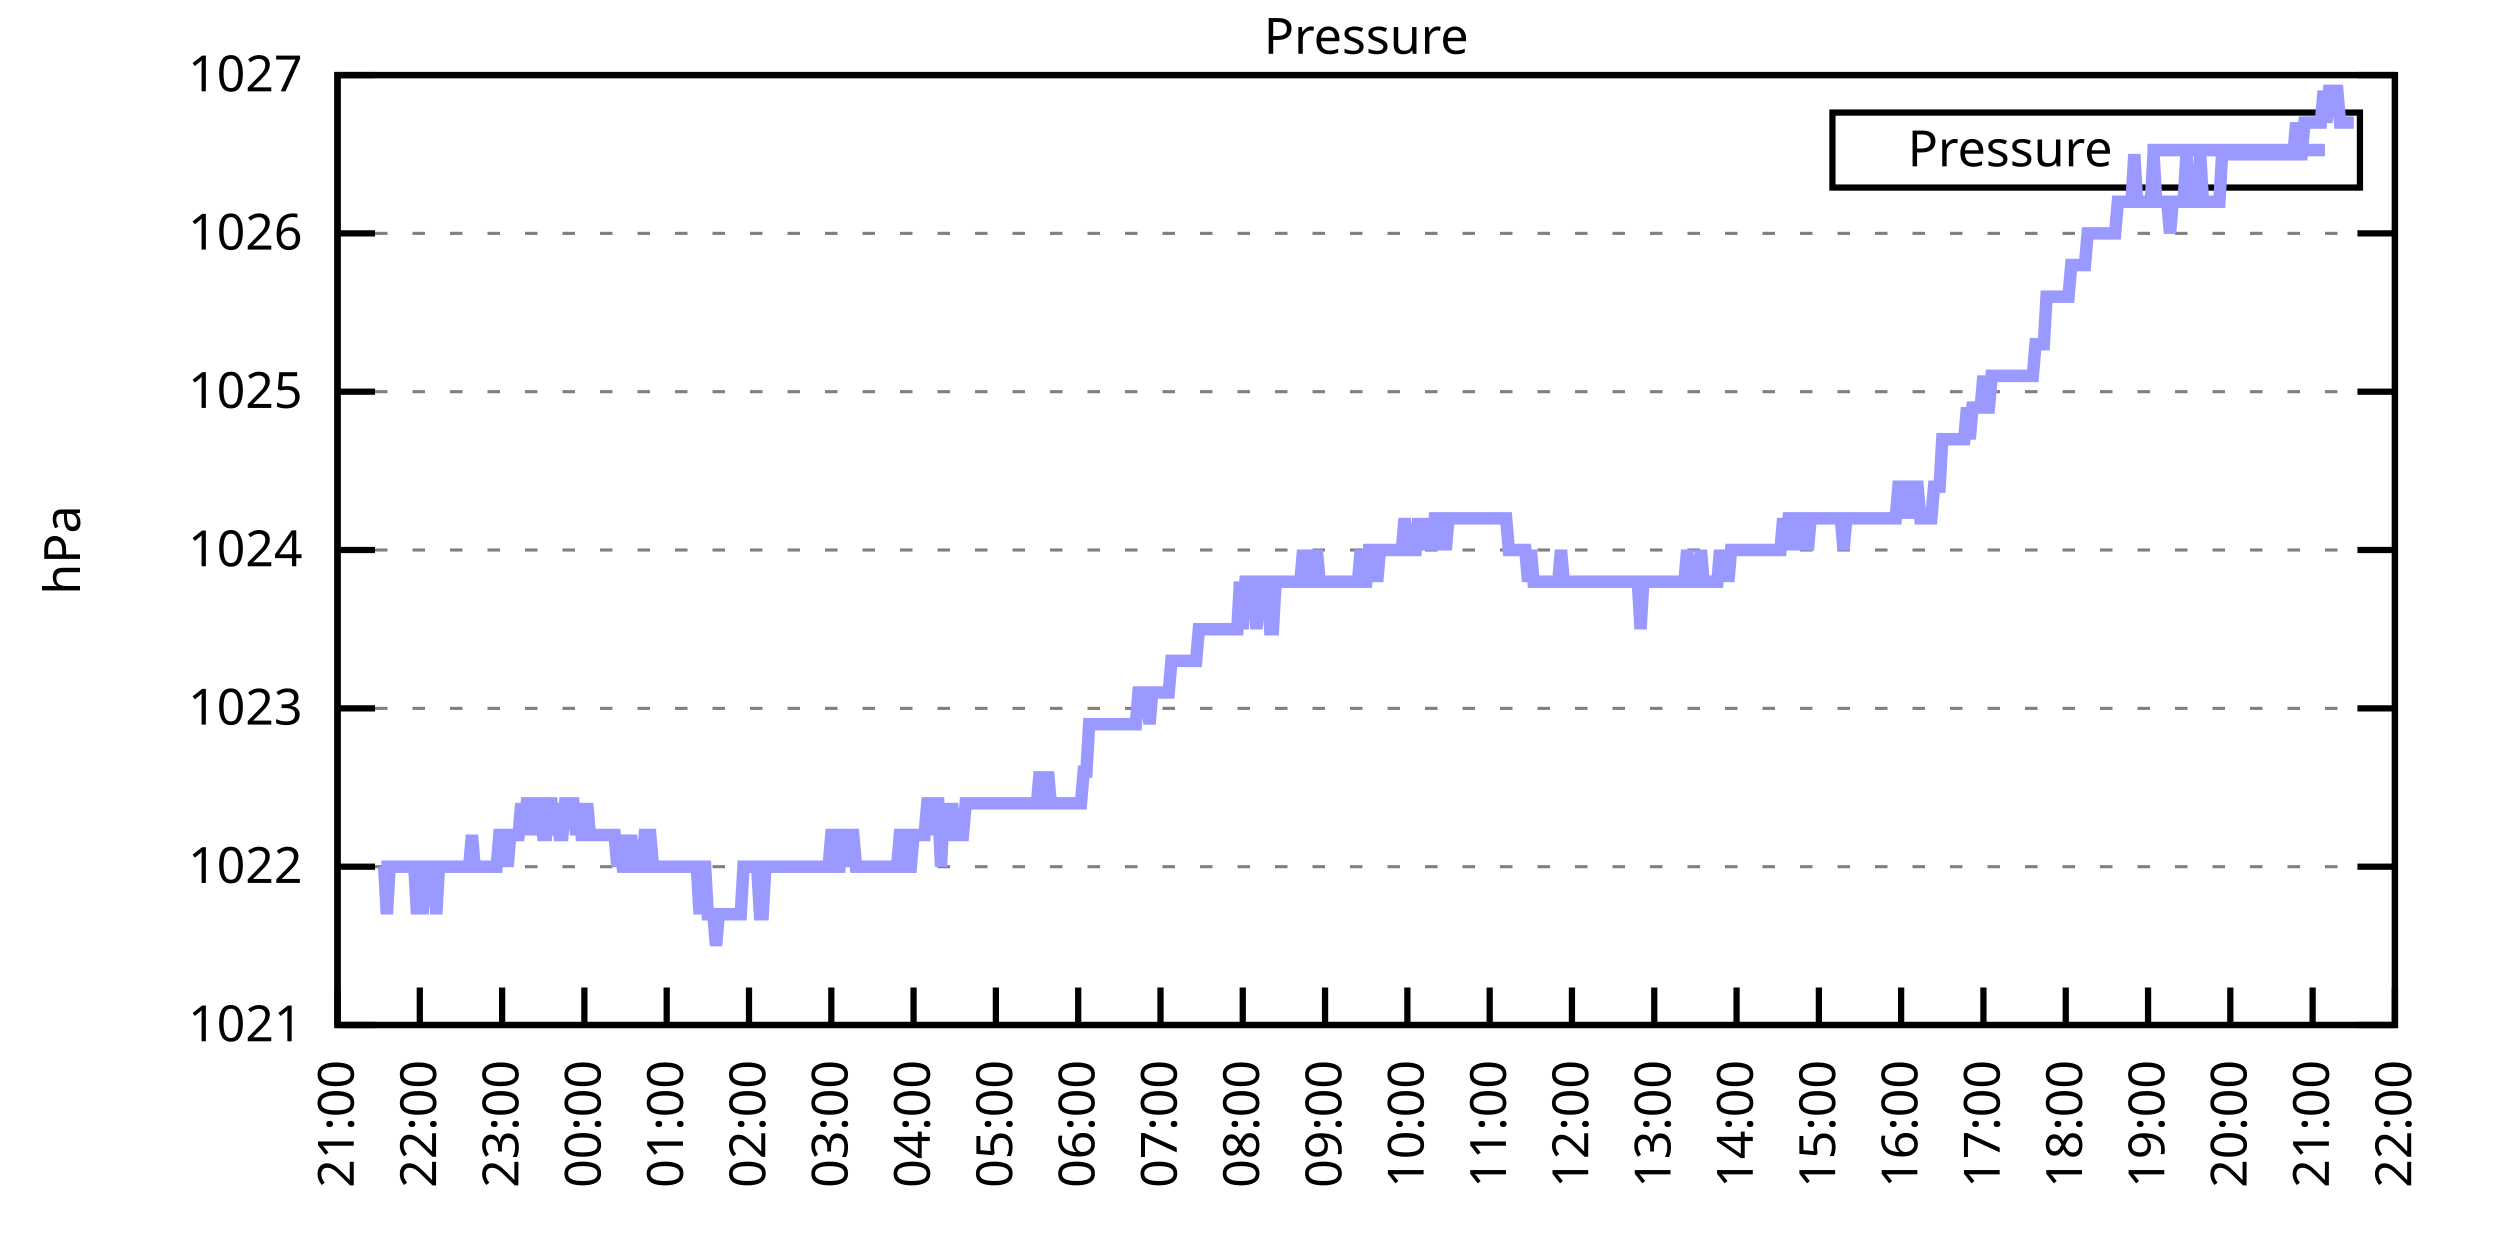
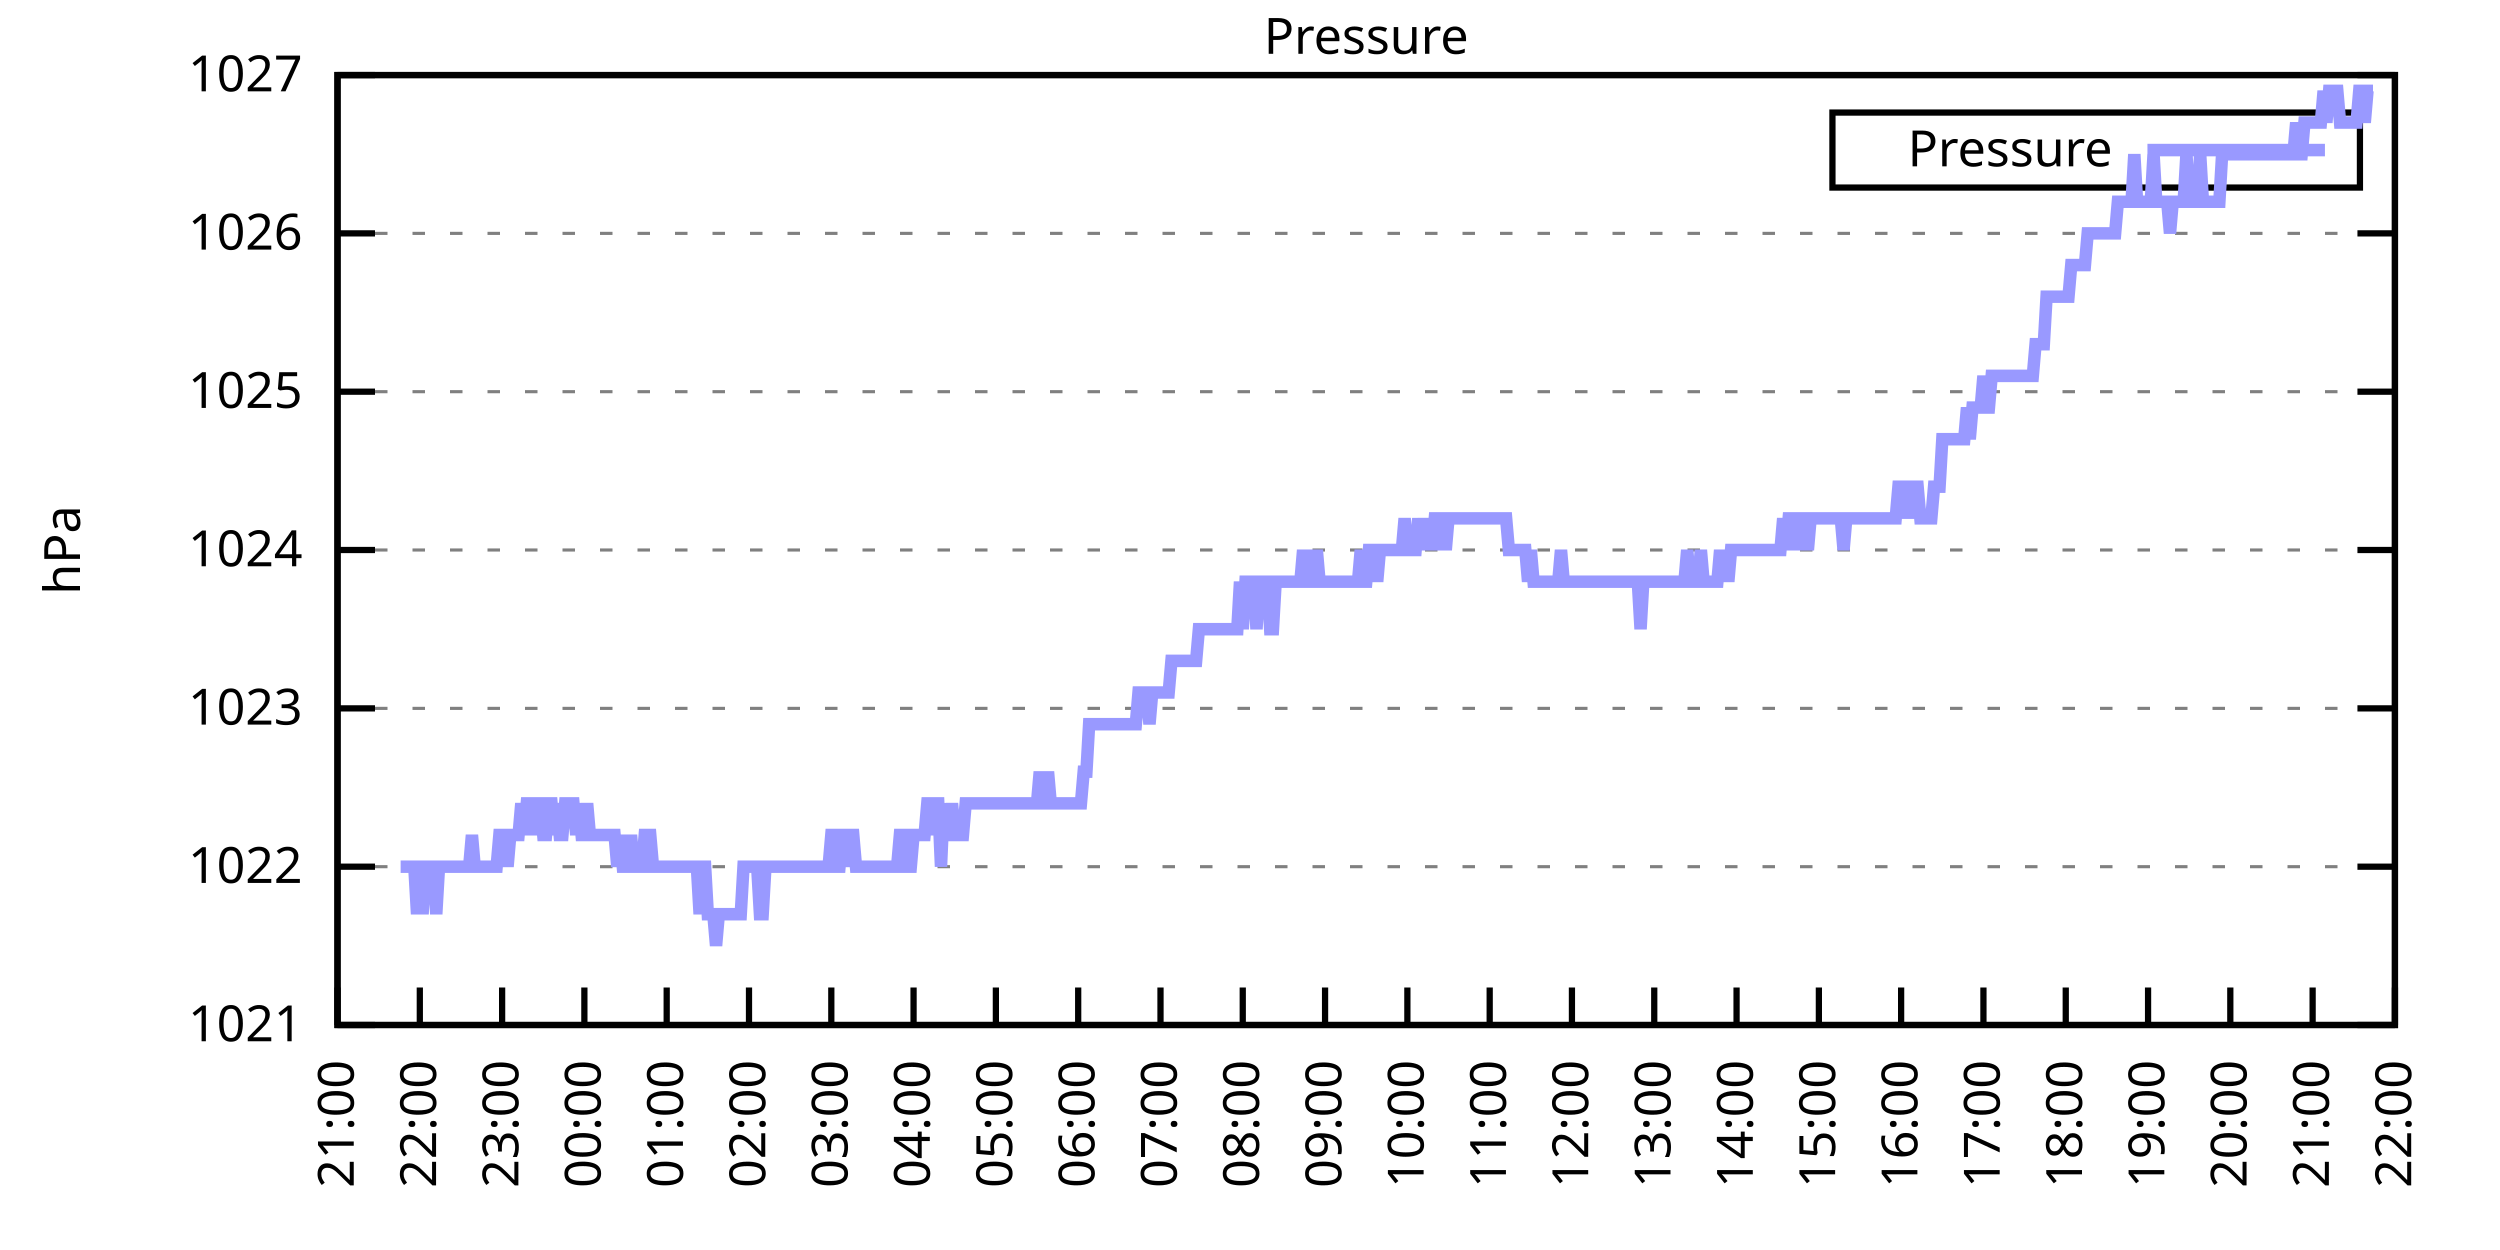
<svg xmlns="http://www.w3.org/2000/svg" xmlns:xlink="http://www.w3.org/1999/xlink" width="400" height="200" viewBox="0 0 400 200">
  <g id="gnuplot_canvas">
    <rect x="0" y="0" width="400" height="200" fill="none" />
    <defs>
      <circle id="gpDot" r="0.5" stroke-width="0.5" stroke="currentColor" />
      <path id="gpPt0" stroke-width="0.333" stroke="currentColor" d="M-1,0 h2 M0,-1 v2" />
      <path id="gpPt1" stroke-width="0.333" stroke="currentColor" d="M-1,-1 L1,1 M1,-1 L-1,1" />
      <path id="gpPt2" stroke-width="0.333" stroke="currentColor" d="M-1,0 L1,0 M0,-1 L0,1 M-1,-1 L1,1 M-1,1 L1,-1" />
      <rect id="gpPt3" stroke-width="0.333" stroke="currentColor" x="-1" y="-1" width="2" height="2" />
      <rect id="gpPt4" stroke-width="0.333" stroke="currentColor" fill="currentColor" x="-1" y="-1" width="2" height="2" />
      <circle id="gpPt5" stroke-width="0.333" stroke="currentColor" cx="0" cy="0" r="1" />
      <use xlink:href="#gpPt5" id="gpPt6" fill="currentColor" stroke="none" />
      <path id="gpPt7" stroke-width="0.333" stroke="currentColor" d="M0,-1.33 L-1.33,0.67 L1.33,0.67 z" />
      <use xlink:href="#gpPt7" id="gpPt8" fill="currentColor" stroke="none" />
      <use xlink:href="#gpPt7" id="gpPt9" stroke="currentColor" transform="rotate(180)" />
      <use xlink:href="#gpPt9" id="gpPt10" fill="currentColor" stroke="none" />
      <use xlink:href="#gpPt3" id="gpPt11" stroke="currentColor" transform="rotate(45)" />
      <use xlink:href="#gpPt11" id="gpPt12" fill="currentColor" stroke="none" />
      <path id="gpPt13" stroke-width="0.333" stroke="currentColor" d="M0,1.330 L1.265,0.411 L0.782,-1.067 L-0.782,-1.076 L-1.265,0.411 z" />
      <use xlink:href="#gpPt13" id="gpPt14" fill="currentColor" stroke="none" />
      <filter id="textbox" filterUnits="objectBoundingBox" x="0" y="0" height="1" width="1">
        <feFlood flood-color="white" flood-opacity="1" result="bgnd" />
        <feComposite in="SourceGraphic" in2="bgnd" operator="atop" />
      </filter>
      <filter id="greybox" filterUnits="objectBoundingBox" x="0" y="0" height="1" width="1">
        <feFlood flood-color="lightgrey" flood-opacity="1" result="grey" />
        <feComposite in="SourceGraphic" in2="grey" operator="atop" />
      </filter>
    </defs>
    <g fill="none" color="white" stroke="currentColor" stroke-width="1.00" stroke-linecap="butt" stroke-linejoin="miter">
</g>
    <g fill="none" color="black" stroke="currentColor" stroke-width="1.00" stroke-linecap="butt" stroke-linejoin="miter">
      <g stroke="none" shape-rendering="crispEdges">
        <polygon fill="rgb(255, 255, 255)" points="54.00,164.00 383.18,164.00 383.18,12.02 54.00,12.02 " />
      </g>
    </g>
    <g fill="none" color="black" stroke="currentColor" stroke-width="1.00" stroke-linecap="butt" stroke-linejoin="miter">
</g>
    <g fill="none" color="black" stroke="black" stroke-width="0.50" stroke-linecap="butt" stroke-linejoin="miter">
</g>
    <g fill="none" color="gray" stroke="currentColor" stroke-width="0.50" stroke-linecap="butt" stroke-linejoin="miter">
      <path stroke="gray" stroke-dasharray="2,4" class="gridline" d="M54.00,164.00 L383.19,164.00  " />
    </g>
    <g fill="none" color="gray" stroke="gray" stroke-width="1.00" stroke-linecap="butt" stroke-linejoin="miter">
</g>
    <g fill="none" color="black" stroke="currentColor" stroke-width="1.00" stroke-linecap="butt" stroke-linejoin="miter">
      <path stroke="black" d="M54.00,164.00 L60.00,164.00 M383.19,164.00 L377.19,164.00  " />
      <g transform="translate(48.40,166.60)" stroke="none" fill="black" font-family="Sans" font-size="8.00" text-anchor="end">
        <text>
          <tspan font-family="Sans"> 1021</tspan>
        </text>
      </g>
    </g>
    <g fill="none" color="black" stroke="currentColor" stroke-width="1.00" stroke-linecap="butt" stroke-linejoin="miter">
</g>
    <g fill="none" color="black" stroke="black" stroke-width="0.50" stroke-linecap="butt" stroke-linejoin="miter">
</g>
    <g fill="none" color="gray" stroke="currentColor" stroke-width="0.50" stroke-linecap="butt" stroke-linejoin="miter">
      <path stroke="gray" stroke-dasharray="2,4" class="gridline" d="M54.00,138.67 L383.19,138.67  " />
    </g>
    <g fill="none" color="gray" stroke="gray" stroke-width="1.00" stroke-linecap="butt" stroke-linejoin="miter">
</g>
    <g fill="none" color="black" stroke="currentColor" stroke-width="1.00" stroke-linecap="butt" stroke-linejoin="miter">
      <path stroke="black" d="M54.00,138.67 L60.00,138.67 M383.19,138.67 L377.19,138.67  " />
      <g transform="translate(48.40,141.27)" stroke="none" fill="black" font-family="Sans" font-size="8.00" text-anchor="end">
        <text>
          <tspan font-family="Sans"> 1022</tspan>
        </text>
      </g>
    </g>
    <g fill="none" color="black" stroke="currentColor" stroke-width="1.00" stroke-linecap="butt" stroke-linejoin="miter">
</g>
    <g fill="none" color="black" stroke="black" stroke-width="0.50" stroke-linecap="butt" stroke-linejoin="miter">
</g>
    <g fill="none" color="gray" stroke="currentColor" stroke-width="0.50" stroke-linecap="butt" stroke-linejoin="miter">
      <path stroke="gray" stroke-dasharray="2,4" class="gridline" d="M54.00,113.34 L383.19,113.34  " />
    </g>
    <g fill="none" color="gray" stroke="gray" stroke-width="1.00" stroke-linecap="butt" stroke-linejoin="miter">
</g>
    <g fill="none" color="black" stroke="currentColor" stroke-width="1.00" stroke-linecap="butt" stroke-linejoin="miter">
      <path stroke="black" d="M54.00,113.34 L60.00,113.34 M383.19,113.34 L377.19,113.34  " />
      <g transform="translate(48.40,115.94)" stroke="none" fill="black" font-family="Sans" font-size="8.00" text-anchor="end">
        <text>
          <tspan font-family="Sans"> 1023</tspan>
        </text>
      </g>
    </g>
    <g fill="none" color="black" stroke="currentColor" stroke-width="1.00" stroke-linecap="butt" stroke-linejoin="miter">
</g>
    <g fill="none" color="black" stroke="black" stroke-width="0.50" stroke-linecap="butt" stroke-linejoin="miter">
</g>
    <g fill="none" color="gray" stroke="currentColor" stroke-width="0.50" stroke-linecap="butt" stroke-linejoin="miter">
      <path stroke="gray" stroke-dasharray="2,4" class="gridline" d="M54.00,88.00 L383.19,88.00  " />
    </g>
    <g fill="none" color="gray" stroke="gray" stroke-width="1.00" stroke-linecap="butt" stroke-linejoin="miter">
</g>
    <g fill="none" color="black" stroke="currentColor" stroke-width="1.00" stroke-linecap="butt" stroke-linejoin="miter">
      <path stroke="black" d="M54.00,88.00 L60.00,88.00 M383.19,88.00 L377.19,88.00  " />
      <g transform="translate(48.40,90.60)" stroke="none" fill="black" font-family="Sans" font-size="8.00" text-anchor="end">
        <text>
          <tspan font-family="Sans"> 1024</tspan>
        </text>
      </g>
    </g>
    <g fill="none" color="black" stroke="currentColor" stroke-width="1.00" stroke-linecap="butt" stroke-linejoin="miter">
</g>
    <g fill="none" color="black" stroke="black" stroke-width="0.50" stroke-linecap="butt" stroke-linejoin="miter">
</g>
    <g fill="none" color="gray" stroke="currentColor" stroke-width="0.50" stroke-linecap="butt" stroke-linejoin="miter">
      <path stroke="gray" stroke-dasharray="2,4" class="gridline" d="M54.00,62.67 L383.19,62.67  " />
    </g>
    <g fill="none" color="gray" stroke="gray" stroke-width="1.00" stroke-linecap="butt" stroke-linejoin="miter">
</g>
    <g fill="none" color="black" stroke="currentColor" stroke-width="1.00" stroke-linecap="butt" stroke-linejoin="miter">
      <path stroke="black" d="M54.00,62.67 L60.00,62.67 M383.19,62.67 L377.19,62.67  " />
      <g transform="translate(48.40,65.27)" stroke="none" fill="black" font-family="Sans" font-size="8.00" text-anchor="end">
        <text>
          <tspan font-family="Sans"> 1025</tspan>
        </text>
      </g>
    </g>
    <g fill="none" color="black" stroke="currentColor" stroke-width="1.00" stroke-linecap="butt" stroke-linejoin="miter">
</g>
    <g fill="none" color="black" stroke="black" stroke-width="0.50" stroke-linecap="butt" stroke-linejoin="miter">
</g>
    <g fill="none" color="gray" stroke="currentColor" stroke-width="0.50" stroke-linecap="butt" stroke-linejoin="miter">
      <path stroke="gray" stroke-dasharray="2,4" class="gridline" d="M54.00,37.34 L383.19,37.34  " />
    </g>
    <g fill="none" color="gray" stroke="gray" stroke-width="1.00" stroke-linecap="butt" stroke-linejoin="miter">
</g>
    <g fill="none" color="black" stroke="currentColor" stroke-width="1.00" stroke-linecap="butt" stroke-linejoin="miter">
      <path stroke="black" d="M54.00,37.34 L60.00,37.34 M383.19,37.34 L377.19,37.34  " />
      <g transform="translate(48.40,39.94)" stroke="none" fill="black" font-family="Sans" font-size="8.00" text-anchor="end">
        <text>
          <tspan font-family="Sans"> 1026</tspan>
        </text>
      </g>
    </g>
    <g fill="none" color="black" stroke="currentColor" stroke-width="1.00" stroke-linecap="butt" stroke-linejoin="miter">
</g>
    <g fill="none" color="black" stroke="black" stroke-width="0.50" stroke-linecap="butt" stroke-linejoin="miter">
</g>
    <g fill="none" color="gray" stroke="currentColor" stroke-width="0.50" stroke-linecap="butt" stroke-linejoin="miter">
      <path stroke="gray" stroke-dasharray="2,4" class="gridline" d="M54.00,12.01 L383.19,12.01  " />
    </g>
    <g fill="none" color="gray" stroke="gray" stroke-width="1.00" stroke-linecap="butt" stroke-linejoin="miter">
</g>
    <g fill="none" color="black" stroke="currentColor" stroke-width="1.00" stroke-linecap="butt" stroke-linejoin="miter">
      <path stroke="black" d="M54.00,12.01 L60.00,12.01 M383.19,12.01 L377.19,12.01  " />
      <g transform="translate(48.40,14.61)" stroke="none" fill="black" font-family="Sans" font-size="8.00" text-anchor="end">
        <text>
          <tspan font-family="Sans"> 1027</tspan>
        </text>
      </g>
    </g>
    <g fill="none" color="black" stroke="currentColor" stroke-width="1.00" stroke-linecap="butt" stroke-linejoin="miter">
      <path stroke="black" d="M54.00,164.00 L54.00,158.00  " />
      <g transform="translate(56.60,169.60) rotate(270.00)" stroke="none" fill="black" font-family="Sans" font-size="8.00" text-anchor="end">
        <text>
          <tspan font-family="Sans">21:00</tspan>
        </text>
      </g>
    </g>
    <g fill="none" color="black" stroke="currentColor" stroke-width="1.00" stroke-linecap="butt" stroke-linejoin="miter">
      <path stroke="black" d="M67.17,164.00 L67.17,158.00  " />
      <g transform="translate(69.77,169.60) rotate(270.00)" stroke="none" fill="black" font-family="Sans" font-size="8.00" text-anchor="end">
        <text>
          <tspan font-family="Sans">22:00</tspan>
        </text>
      </g>
    </g>
    <g fill="none" color="black" stroke="currentColor" stroke-width="1.00" stroke-linecap="butt" stroke-linejoin="miter">
      <path stroke="black" d="M80.34,164.00 L80.34,158.00  " />
      <g transform="translate(82.94,169.60) rotate(270.00)" stroke="none" fill="black" font-family="Sans" font-size="8.00" text-anchor="end">
        <text>
          <tspan font-family="Sans">23:00</tspan>
        </text>
      </g>
    </g>
    <g fill="none" color="black" stroke="currentColor" stroke-width="1.00" stroke-linecap="butt" stroke-linejoin="miter">
      <path stroke="black" d="M93.50,164.00 L93.50,158.00  " />
      <g transform="translate(96.10,169.60) rotate(270.00)" stroke="none" fill="black" font-family="Sans" font-size="8.00" text-anchor="end">
        <text>
          <tspan font-family="Sans">00:00</tspan>
        </text>
      </g>
    </g>
    <g fill="none" color="black" stroke="currentColor" stroke-width="1.00" stroke-linecap="butt" stroke-linejoin="miter">
      <path stroke="black" d="M106.67,164.00 L106.67,158.00  " />
      <g transform="translate(109.27,169.60) rotate(270.00)" stroke="none" fill="black" font-family="Sans" font-size="8.00" text-anchor="end">
        <text>
          <tspan font-family="Sans">01:00</tspan>
        </text>
      </g>
    </g>
    <g fill="none" color="black" stroke="currentColor" stroke-width="1.00" stroke-linecap="butt" stroke-linejoin="miter">
      <path stroke="black" d="M119.84,164.00 L119.84,158.00  " />
      <g transform="translate(122.44,169.60) rotate(270.00)" stroke="none" fill="black" font-family="Sans" font-size="8.00" text-anchor="end">
        <text>
          <tspan font-family="Sans">02:00</tspan>
        </text>
      </g>
    </g>
    <g fill="none" color="black" stroke="currentColor" stroke-width="1.00" stroke-linecap="butt" stroke-linejoin="miter">
      <path stroke="black" d="M133.01,164.00 L133.01,158.00  " />
      <g transform="translate(135.61,169.60) rotate(270.00)" stroke="none" fill="black" font-family="Sans" font-size="8.00" text-anchor="end">
        <text>
          <tspan font-family="Sans">03:00</tspan>
        </text>
      </g>
    </g>
    <g fill="none" color="black" stroke="currentColor" stroke-width="1.00" stroke-linecap="butt" stroke-linejoin="miter">
      <path stroke="black" d="M146.17,164.00 L146.17,158.00  " />
      <g transform="translate(148.77,169.60) rotate(270.00)" stroke="none" fill="black" font-family="Sans" font-size="8.00" text-anchor="end">
        <text>
          <tspan font-family="Sans">04:00</tspan>
        </text>
      </g>
    </g>
    <g fill="none" color="black" stroke="currentColor" stroke-width="1.00" stroke-linecap="butt" stroke-linejoin="miter">
      <path stroke="black" d="M159.34,164.00 L159.34,158.00  " />
      <g transform="translate(161.94,169.60) rotate(270.00)" stroke="none" fill="black" font-family="Sans" font-size="8.00" text-anchor="end">
        <text>
          <tspan font-family="Sans">05:00</tspan>
        </text>
      </g>
    </g>
    <g fill="none" color="black" stroke="currentColor" stroke-width="1.00" stroke-linecap="butt" stroke-linejoin="miter">
      <path stroke="black" d="M172.51,164.00 L172.51,158.00  " />
      <g transform="translate(175.11,169.60) rotate(270.00)" stroke="none" fill="black" font-family="Sans" font-size="8.00" text-anchor="end">
        <text>
          <tspan font-family="Sans">06:00</tspan>
        </text>
      </g>
    </g>
    <g fill="none" color="black" stroke="currentColor" stroke-width="1.00" stroke-linecap="butt" stroke-linejoin="miter">
      <path stroke="black" d="M185.68,164.00 L185.68,158.00  " />
      <g transform="translate(188.28,169.60) rotate(270.00)" stroke="none" fill="black" font-family="Sans" font-size="8.00" text-anchor="end">
        <text>
          <tspan font-family="Sans">07:00</tspan>
        </text>
      </g>
    </g>
    <g fill="none" color="black" stroke="currentColor" stroke-width="1.00" stroke-linecap="butt" stroke-linejoin="miter">
      <path stroke="black" d="M198.84,164.00 L198.84,158.00  " />
      <g transform="translate(201.44,169.60) rotate(270.00)" stroke="none" fill="black" font-family="Sans" font-size="8.00" text-anchor="end">
        <text>
          <tspan font-family="Sans">08:00</tspan>
        </text>
      </g>
    </g>
    <g fill="none" color="black" stroke="currentColor" stroke-width="1.00" stroke-linecap="butt" stroke-linejoin="miter">
      <path stroke="black" d="M212.01,164.00 L212.01,158.00  " />
      <g transform="translate(214.61,169.60) rotate(270.00)" stroke="none" fill="black" font-family="Sans" font-size="8.00" text-anchor="end">
        <text>
          <tspan font-family="Sans">09:00</tspan>
        </text>
      </g>
    </g>
    <g fill="none" color="black" stroke="currentColor" stroke-width="1.00" stroke-linecap="butt" stroke-linejoin="miter">
      <path stroke="black" d="M225.18,164.00 L225.18,158.00  " />
      <g transform="translate(227.78,169.60) rotate(270.00)" stroke="none" fill="black" font-family="Sans" font-size="8.00" text-anchor="end">
        <text>
          <tspan font-family="Sans">10:00</tspan>
        </text>
      </g>
    </g>
    <g fill="none" color="black" stroke="currentColor" stroke-width="1.00" stroke-linecap="butt" stroke-linejoin="miter">
      <path stroke="black" d="M238.35,164.00 L238.35,158.00  " />
      <g transform="translate(240.95,169.60) rotate(270.00)" stroke="none" fill="black" font-family="Sans" font-size="8.00" text-anchor="end">
        <text>
          <tspan font-family="Sans">11:00</tspan>
        </text>
      </g>
    </g>
    <g fill="none" color="black" stroke="currentColor" stroke-width="1.00" stroke-linecap="butt" stroke-linejoin="miter">
      <path stroke="black" d="M251.51,164.00 L251.51,158.00  " />
      <g transform="translate(254.11,169.60) rotate(270.00)" stroke="none" fill="black" font-family="Sans" font-size="8.00" text-anchor="end">
        <text>
          <tspan font-family="Sans">12:00</tspan>
        </text>
      </g>
    </g>
    <g fill="none" color="black" stroke="currentColor" stroke-width="1.00" stroke-linecap="butt" stroke-linejoin="miter">
      <path stroke="black" d="M264.68,164.00 L264.68,158.00  " />
      <g transform="translate(267.28,169.60) rotate(270.00)" stroke="none" fill="black" font-family="Sans" font-size="8.00" text-anchor="end">
        <text>
          <tspan font-family="Sans">13:00</tspan>
        </text>
      </g>
    </g>
    <g fill="none" color="black" stroke="currentColor" stroke-width="1.00" stroke-linecap="butt" stroke-linejoin="miter">
      <path stroke="black" d="M277.85,164.00 L277.85,158.00  " />
      <g transform="translate(280.45,169.60) rotate(270.00)" stroke="none" fill="black" font-family="Sans" font-size="8.00" text-anchor="end">
        <text>
          <tspan font-family="Sans">14:00</tspan>
        </text>
      </g>
    </g>
    <g fill="none" color="black" stroke="currentColor" stroke-width="1.00" stroke-linecap="butt" stroke-linejoin="miter">
      <path stroke="black" d="M291.02,164.00 L291.02,158.00  " />
      <g transform="translate(293.62,169.60) rotate(270.00)" stroke="none" fill="black" font-family="Sans" font-size="8.00" text-anchor="end">
        <text>
          <tspan font-family="Sans">15:00</tspan>
        </text>
      </g>
    </g>
    <g fill="none" color="black" stroke="currentColor" stroke-width="1.00" stroke-linecap="butt" stroke-linejoin="miter">
      <path stroke="black" d="M304.18,164.00 L304.18,158.00  " />
      <g transform="translate(306.78,169.60) rotate(270.00)" stroke="none" fill="black" font-family="Sans" font-size="8.00" text-anchor="end">
        <text>
          <tspan font-family="Sans">16:00</tspan>
        </text>
      </g>
    </g>
    <g fill="none" color="black" stroke="currentColor" stroke-width="1.00" stroke-linecap="butt" stroke-linejoin="miter">
      <path stroke="black" d="M317.35,164.00 L317.35,158.00  " />
      <g transform="translate(319.95,169.60) rotate(270.00)" stroke="none" fill="black" font-family="Sans" font-size="8.00" text-anchor="end">
        <text>
          <tspan font-family="Sans">17:00</tspan>
        </text>
      </g>
    </g>
    <g fill="none" color="black" stroke="currentColor" stroke-width="1.00" stroke-linecap="butt" stroke-linejoin="miter">
      <path stroke="black" d="M330.52,164.00 L330.52,158.00  " />
      <g transform="translate(333.12,169.60) rotate(270.00)" stroke="none" fill="black" font-family="Sans" font-size="8.00" text-anchor="end">
        <text>
          <tspan font-family="Sans">18:00</tspan>
        </text>
      </g>
    </g>
    <g fill="none" color="black" stroke="currentColor" stroke-width="1.00" stroke-linecap="butt" stroke-linejoin="miter">
      <path stroke="black" d="M343.69,164.00 L343.69,158.00  " />
      <g transform="translate(346.29,169.60) rotate(270.00)" stroke="none" fill="black" font-family="Sans" font-size="8.00" text-anchor="end">
        <text>
          <tspan font-family="Sans">19:00</tspan>
        </text>
      </g>
    </g>
    <g fill="none" color="black" stroke="currentColor" stroke-width="1.00" stroke-linecap="butt" stroke-linejoin="miter">
      <path stroke="black" d="M356.85,164.00 L356.85,158.00  " />
      <g transform="translate(359.45,169.60) rotate(270.00)" stroke="none" fill="black" font-family="Sans" font-size="8.00" text-anchor="end">
        <text>
          <tspan font-family="Sans">20:00</tspan>
        </text>
      </g>
    </g>
    <g fill="none" color="black" stroke="currentColor" stroke-width="1.00" stroke-linecap="butt" stroke-linejoin="miter">
      <path stroke="black" d="M370.02,164.00 L370.02,158.00  " />
      <g transform="translate(372.62,169.60) rotate(270.00)" stroke="none" fill="black" font-family="Sans" font-size="8.00" text-anchor="end">
        <text>
          <tspan font-family="Sans">21:00</tspan>
        </text>
      </g>
    </g>
    <g fill="none" color="black" stroke="currentColor" stroke-width="1.00" stroke-linecap="butt" stroke-linejoin="miter">
      <path stroke="black" d="M383.19,164.00 L383.19,158.00  " />
      <g transform="translate(385.79,169.60) rotate(270.00)" stroke="none" fill="black" font-family="Sans" font-size="8.00" text-anchor="end">
        <text>
          <tspan font-family="Sans">22:00</tspan>
        </text>
      </g>
    </g>
    <g fill="none" color="black" stroke="currentColor" stroke-width="1.00" stroke-linecap="butt" stroke-linejoin="miter">
</g>
    <g fill="none" color="black" stroke="currentColor" stroke-width="1.00" stroke-linecap="butt" stroke-linejoin="miter">
      <path stroke="black" d="M54.00,12.01 L54.00,164.00 L383.19,164.00 L383.19,12.01 L54.00,12.01 Z  " />
    </g>
    <g fill="none" color="black" stroke="currentColor" stroke-width="1.00" stroke-linecap="butt" stroke-linejoin="miter">
</g>
    <g fill="none" color="black" stroke="currentColor" stroke-width="1.00" stroke-linecap="butt" stroke-linejoin="miter">
      <path stroke="black" d="M293.19,30.01 L293.19,18.01 L377.59,18.01 L377.59,30.01 L293.19,30.01 Z  " />
    </g>
    <g id="Pressure_plot_1">
      <g fill="none" color="white" stroke="black" stroke-width="2.00" stroke-linecap="butt" stroke-linejoin="miter">
</g>
      <g fill="none" color="black" stroke="currentColor" stroke-width="2.00" stroke-linecap="butt" stroke-linejoin="miter">
        <g transform="translate(337.99,26.61)" stroke="none" fill="black" font-family="Sans" font-size="8.00" text-anchor="end">
          <text>
            <tspan font-family="Sans">Pressure</tspan>
          </text>
        </g>
      </g>
      <g fill="none" color="black" stroke="currentColor" stroke-width="2.00" stroke-linecap="butt" stroke-linejoin="miter">
-         <path stroke="rgb(153, 153, 255)" d="M343.59,24.01 L371.99,24.01 M61.02,138.67 L61.46,138.67 L61.90,146.27 L62.34,138.67 L62.78,138.67 L63.22,138.67   L63.66,138.67 L64.10,138.67 L64.53,138.67 L64.97,138.67 L65.41,138.67 L65.85,138.67 L66.29,138.67 L66.73,146.27   L67.17,138.67 L67.61,146.27 L68.05,138.67 L68.48,138.67 L68.92,138.67 L69.36,138.67 L69.80,146.27 L70.24,138.67   L70.68,138.67 L71.12,138.67 L71.56,138.67 L72.00,138.67 L72.43,138.67 L72.87,138.67 L73.31,138.67 L73.75,138.67   L74.19,138.67 L74.63,138.67 L75.07,138.67 L75.51,133.60 L75.95,138.67 L76.38,138.67 L76.82,138.67 L77.26,138.67   L77.70,138.67 L78.14,138.67 L78.58,138.67 L79.02,138.67 L79.46,138.67 L79.90,133.60 L80.34,133.60 L80.77,133.60   L81.21,138.67 L81.65,133.60 L82.09,133.60 L82.53,133.60 L82.97,133.60 L83.41,128.54 L83.85,133.60 L84.29,128.54   L84.72,128.54 L85.16,128.54 L85.60,133.60 L86.04,128.54 L86.48,128.54 L86.92,133.60 L87.36,133.60 L87.80,128.54   L88.24,128.54 L88.67,133.60 L89.11,128.54 L89.55,133.60 L89.99,133.60 L90.43,128.54 L90.87,128.54 L91.31,128.54   L91.75,128.54 L92.19,133.60 L92.62,128.54 L93.06,133.60 L93.50,133.60 L93.94,128.54 L94.38,133.60 L94.82,133.60   L95.26,133.60 L95.70,133.60 L96.14,133.60 L96.58,133.60 L97.01,133.60 L97.45,133.60 L97.89,133.60 L98.33,133.60   L98.77,138.67 L99.21,133.60 L99.65,138.67 L100.09,138.67 L100.53,138.67 L100.96,133.60 L101.40,138.67 L101.84,138.67   L102.28,138.67 L102.72,138.67 L103.16,133.60 L103.60,133.60 L104.04,133.60 L104.48,138.67 L104.91,138.67 L105.35,138.67   L105.79,138.67 L106.23,138.67 L106.67,138.67 L107.11,138.67 L107.55,138.67 L107.99,138.67 L108.43,138.67 L108.87,138.67   L109.30,138.67 L109.74,138.67 L110.18,138.67 L110.62,138.67 L111.06,138.67 L111.50,138.67 L111.94,146.27 L112.38,138.67   L112.82,138.67 L113.25,146.27 L113.69,146.27 L114.13,146.27 L114.57,151.33 L115.01,146.27 L115.45,146.27 L115.89,146.27   L116.33,146.27 L116.77,146.27 L117.20,146.27 L117.64,146.27 L118.08,146.27 L118.52,146.27 L118.96,138.67 L119.40,138.67   L119.84,138.67 L120.28,138.67 L120.72,138.67 L121.15,138.67 L121.59,146.27 L122.03,146.27 L122.47,138.67 L122.91,138.67   L123.35,138.67 L123.79,138.67 L124.23,138.67 L124.67,138.67 L125.11,138.67 L125.54,138.67 L125.98,138.67 L126.42,138.67   L126.86,138.67 L127.30,138.67 L127.74,138.67 L128.18,138.67 L128.62,138.67 L129.06,138.67 L129.49,138.67 L129.93,138.67   L130.37,138.67 L130.81,138.67 L131.25,138.67 L131.69,138.67 L132.13,138.67 L132.57,138.67 L133.01,133.60 L133.44,133.60   L133.88,138.67 L134.32,138.67 L134.76,133.60 L135.20,133.60 L135.64,138.67 L136.08,133.60 L136.52,133.60 L136.96,138.67   L137.39,138.67 L137.83,138.67 L138.27,138.67 L138.71,138.67 L139.15,138.67 L139.59,138.67 L140.03,138.67 L140.47,138.67   L140.91,138.67 L141.35,138.67 L141.78,138.67 L142.22,138.67 L142.66,138.67 L143.10,138.67 L143.54,138.67 L143.98,133.60   L144.42,133.60 L144.86,138.67 L145.30,138.67 L145.73,138.67 L146.17,133.60 L146.61,133.60 L147.05,133.60 L147.49,133.60   L147.93,133.60 L148.37,128.54 L148.81,128.54 L149.25,133.60 L149.68,128.54 L150.12,128.54 L150.56,138.67 L151.00,128.54   L151.44,133.60 L151.88,133.60 L152.32,128.54 L152.76,133.60 L153.20,133.60 L153.63,133.60 L154.07,133.60 L154.51,128.54   L154.95,128.54 L155.39,128.54 L155.83,128.54 L156.27,128.54 L156.71,128.54 L157.15,128.54 L157.59,128.54 L158.02,128.54   L158.46,128.54 L158.90,128.54 L159.34,128.54 L159.78,128.54 L160.22,128.54 L160.66,128.54 L161.10,128.54 L161.54,128.54   L161.97,128.54 L162.41,128.54 L162.85,128.54 L163.29,128.54 L163.73,128.54 L164.17,128.54 L164.61,128.54 L165.05,128.54   L165.49,128.54 L165.92,128.54 L166.36,123.47 L166.80,128.54 L167.24,128.54 L167.68,123.47 L168.12,128.54 L168.56,128.54   L169.00,128.54 L169.44,128.54 L169.87,128.54 L170.31,128.54 L170.75,128.54 L171.19,128.54 L171.63,128.54 L172.07,128.54   L172.51,128.54 L172.95,128.54 L173.39,123.47 L173.83,123.47 L174.26,115.87 L174.70,115.87 L175.14,115.87 L175.58,115.87   L176.02,115.87 L176.46,115.87 L176.90,115.87 L177.34,115.87 L177.78,115.87 L178.21,115.87 L178.65,115.87 L179.09,115.87   L179.53,115.87 L179.97,115.87 L180.41,115.87 L180.85,115.87 L181.29,115.87 L181.73,115.87 L182.16,110.80 L182.60,110.80   L183.04,110.80 L183.48,110.80 L183.92,115.87 L184.36,110.80 L184.80,110.80 L185.24,110.80 L185.68,110.80 L186.11,110.80   L186.55,110.80 L186.99,110.80 L187.43,105.74 L187.87,105.74 L188.31,105.74 L188.75,105.74 L189.19,105.74 L189.63,105.74   L190.07,105.74 L190.50,105.74 L190.94,105.74 L191.38,105.74 L191.82,100.67 L192.26,100.67 L192.70,100.67 L193.14,100.67   L193.58,100.67 L194.02,100.67 L194.45,100.67 L194.89,100.67 L195.33,100.67 L195.77,100.67 L196.21,100.67 L196.65,100.67   L197.09,100.67 L197.53,100.67 L197.97,100.67 L198.40,93.07 L198.84,100.67 L199.28,93.07 L199.72,93.07 L200.16,93.07   L200.60,93.07 L201.04,100.67 L201.48,93.07 L201.92,93.07 L202.35,93.07 L202.79,93.07 L203.23,100.67 L203.67,100.67   L204.11,93.07 L204.55,93.07 L204.99,93.07 L205.43,93.07 L205.87,93.07 L206.31,93.07 L206.74,93.07 L207.18,93.07   L207.62,93.07 L208.06,93.07 L208.50,88.00 L208.94,93.07 L209.38,93.07 L209.82,88.00 L210.26,93.07 L210.69,88.00   L211.13,93.07 L211.57,93.07 L212.01,93.07 L212.45,93.07 L212.89,93.07 L213.33,93.07 L213.77,93.07 L214.21,93.07   L214.64,93.07 L215.08,93.07 L215.52,93.07 L215.96,93.07 L216.40,93.07 L216.84,93.07 L217.28,93.07 L217.72,88.00   L218.16,93.07 L218.60,93.07 L219.03,88.00 L219.47,88.00 L219.91,88.00 L220.35,93.07 L220.79,88.00 L221.23,88.00   L221.67,88.00 L222.11,88.00 L222.55,88.00 L222.98,88.00 L223.42,88.00 L223.86,88.00 L224.30,88.00 L224.74,82.94   L225.18,88.00 L225.62,88.00 L226.06,88.00 L226.50,88.00 L226.93,82.94 L227.37,88.00 L227.81,82.94 L228.25,88.00   L228.69,82.94 L229.13,88.00 L229.57,82.94 L230.01,82.94 L230.45,88.00 L230.88,82.94 L231.32,88.00 L231.76,82.94   L232.20,82.94 L232.64,82.94 L233.08,82.94 L233.52,82.94 L233.96,82.94 L234.40,82.94 L234.84,82.94 L235.27,82.94   L235.71,82.94 L236.15,82.94 L236.59,82.94 L237.03,82.94 L237.47,82.94 L237.91,82.94 L238.35,82.94 L238.79,82.94   L239.22,82.94 L239.66,82.94 L240.10,82.94 L240.54,82.94 L240.98,82.94 L241.42,88.00 L241.86,88.00 L242.30,88.00   L242.74,88.00 L243.17,88.00 L243.61,88.00 L244.05,88.00 L244.49,93.07 L244.93,88.00 L245.37,93.07 L245.81,93.07   L246.25,93.07 L246.69,93.07 L247.12,93.07 L247.56,93.07 L248.00,93.07 L248.44,93.07 L248.88,93.07 L249.32,93.07   L249.76,88.00 L250.20,93.07 L250.64,93.07 L251.08,93.07 L251.51,93.07 L251.95,93.07 L252.39,93.07 L252.83,93.07   L253.27,93.07 L253.71,93.07 L254.15,93.07 L254.59,93.07 L255.03,93.07 L255.46,93.07 L255.90,93.07 L256.34,93.07   L256.78,93.07 L257.22,93.07 L257.66,93.07 L258.10,93.07 L258.54,93.07 L258.98,93.07 L259.41,93.07 L259.85,93.07   L260.29,93.07 L260.73,93.07 L261.17,93.07 L261.61,93.07 L262.05,93.07 L262.49,100.67 L262.93,93.07 L263.36,93.07   L263.80,93.07 L264.24,93.07 L264.68,93.07 L265.12,93.07 L265.56,93.07 L266.00,93.07 L266.44,93.07 L266.88,93.07   L267.32,93.07 L267.75,93.07 L268.19,93.07 L268.63,93.07 L269.07,93.07 L269.51,93.07 L269.95,88.00 L270.39,93.07   L270.83,93.07 L271.27,93.07 L271.70,93.07 L272.14,88.00 L272.58,93.07 L273.02,93.07 L273.46,93.07 L273.90,93.07   L274.34,93.07 L274.78,93.07 L275.22,88.00 L275.65,93.07 L276.09,88.00 L276.53,93.07 L276.97,88.00 L277.41,88.00   L277.85,88.00 L278.29,88.00 L278.73,88.00 L279.17,88.00 L279.60,88.00 L280.04,88.00 L280.48,88.00 L280.92,88.00   L281.36,88.00 L281.80,88.00 L282.24,88.00 L282.68,88.00 L283.12,88.00 L283.56,88.00 L283.99,88.00 L284.43,88.00   L284.87,88.00 L285.31,82.94 L285.75,88.00 L286.19,82.94 L286.63,82.94 L287.07,82.94 L287.51,88.00 L287.94,82.94   L288.38,82.94 L288.82,82.94 L289.26,88.00 L289.70,82.94 L290.14,82.94 L290.58,82.94 L291.02,82.94 L291.46,82.94   L291.89,82.94 L292.33,82.94 L292.77,82.94 L293.21,82.94 L293.65,82.94 L294.09,82.94 L294.53,82.94 L294.97,88.00   L295.41,82.94 L295.84,82.94 L296.28,82.94 L296.72,82.94 L297.16,82.94 L297.60,82.94 L298.04,82.94 L298.48,82.94   L298.92,82.94 L299.36,82.94 L299.80,82.94 L300.23,82.94 L300.67,82.94 L301.11,82.94 L301.55,82.94 L301.99,82.94   L302.43,82.94 L302.87,82.94 L303.31,82.94 L303.75,77.87 L304.18,77.87 L304.62,82.94 L305.06,77.87 L305.50,82.94   L305.94,77.87 L306.38,77.87 L306.82,77.87 L307.26,82.94 L307.70,82.94 L308.13,82.94 L308.57,82.94 L309.01,82.94   L309.45,77.87 L309.89,77.87 L310.33,77.87 L310.77,70.27 L311.21,70.27 L311.65,70.27 L312.08,70.27 L312.52,70.27   L312.96,70.27 L313.40,70.27 L313.84,70.27 L314.28,70.27 L314.72,65.21 L315.16,70.27 L315.60,65.21 L316.04,65.21   L316.47,65.21 L316.91,65.21 L317.35,60.14 L317.79,65.21 L318.23,65.21 L318.67,60.14 L319.11,60.14 L319.55,60.14   L319.99,60.14 L320.42,60.14 L320.86,60.14 L321.30,60.14 L321.74,60.14 L322.18,60.14 L322.62,60.14 L323.06,60.14   L323.50,60.14 L323.94,60.14 L324.37,60.14 L324.81,60.14 L325.25,60.14 L325.69,55.07 L326.13,55.07 L326.57,55.07   L327.01,55.07 L327.45,47.47 L327.89,47.47 L328.33,47.47 L328.76,47.47 L329.20,47.47 L329.64,47.47 L330.08,47.47   L330.52,47.47 L330.96,47.47 L331.40,42.41 L331.84,42.41 L332.28,42.41 L332.71,42.41 L333.15,42.41 L333.59,42.41   L334.03,37.34 L334.47,37.34 L334.91,37.34 L335.35,37.34 L335.79,37.34 L336.23,37.34 L336.66,37.34 L337.10,37.34   L337.54,37.34 L337.98,37.34 L338.42,37.34 L338.86,32.28 L339.30,32.28 L339.74,32.28 L340.18,32.28 L340.61,32.28   L341.05,32.28 L341.49,24.68 L341.93,32.28 L342.37,32.28 L342.81,32.28 L343.25,32.28 L343.69,32.28 L344.13,32.28   L344.57,24.68 L345.00,32.28 L345.44,32.28 L345.88,32.28 L346.32,32.28 L346.76,32.28 L347.20,37.34 L347.64,32.28   L348.08,32.28 L348.52,32.28 L348.95,32.28 L349.39,32.28 L349.83,24.68 L350.27,32.28 L350.71,32.28 L351.15,32.28   L351.59,32.28 L352.03,24.68 L352.47,32.28 L352.90,32.28 L353.34,32.28 L353.78,32.28 L354.22,32.28 L354.66,32.28   L355.10,32.28 L355.54,24.68 L355.98,24.68 L356.42,24.68 L356.85,24.68 L357.29,24.68 L357.73,24.68 L358.17,24.68   L358.61,24.68 L359.05,24.68 L359.49,24.68 L359.93,24.68 L360.37,24.68 L360.81,24.68 L361.24,24.68 L361.68,24.68   L362.12,24.68 L362.56,24.68 L363.00,24.68 L363.44,24.68 L363.88,24.68 L364.32,24.68 L364.76,24.68 L365.19,24.68   L365.63,24.68 L366.07,24.68 L366.51,24.68 L366.95,24.68 L367.39,19.61 L367.83,24.68 L368.27,24.68 L368.71,19.61   L369.14,19.61 L369.58,19.61 L370.02,19.61 L370.46,19.61 L370.90,19.61 L371.34,19.61 L371.78,14.54 L372.22,19.61   L372.66,14.54 L373.09,14.54 L373.53,14.54 L373.97,14.54 L374.41,19.61 L374.85,19.61 L375.29,19.61 L375.73,19.61   L376.17,19.61 L376.61,19.61  " />
+         <path stroke="rgb(153, 153, 255)" d="M343.59,24.01 L371.99,24.01 M64.10,138.67 L64.53,138.67 L64.97,138.67 L65.41,138.67 L65.85,138.67 L66.29,138.67   L66.73,146.27 L67.17,138.67 L67.61,146.27 L68.05,138.67 L68.48,138.67 L68.92,138.67 L69.36,138.67 L69.80,146.27   L70.24,138.67 L70.68,138.67 L71.12,138.67 L71.56,138.67 L72.00,138.67 L72.43,138.67 L72.87,138.67 L73.31,138.67   L73.75,138.67 L74.19,138.67 L74.63,138.67 L75.07,138.67 L75.51,133.60 L75.95,138.67 L76.38,138.67 L76.82,138.67   L77.26,138.67 L77.70,138.67 L78.14,138.67 L78.58,138.67 L79.02,138.67 L79.46,138.67 L79.90,133.60 L80.34,133.60   L80.77,133.60 L81.21,138.67 L81.65,133.60 L82.09,133.60 L82.53,133.60 L82.97,133.60 L83.41,128.54 L83.85,133.60   L84.29,128.54 L84.72,128.54 L85.16,128.54 L85.60,133.60 L86.04,128.54 L86.48,128.54 L86.92,133.60 L87.36,133.60   L87.80,128.54 L88.24,128.54 L88.67,133.60 L89.11,128.54 L89.55,133.60 L89.99,133.60 L90.43,128.54 L90.87,128.54   L91.31,128.54 L91.75,128.54 L92.19,133.60 L92.62,128.54 L93.06,133.60 L93.50,133.60 L93.94,128.54 L94.38,133.60   L94.82,133.60 L95.26,133.60 L95.70,133.60 L96.14,133.60 L96.58,133.60 L97.01,133.60 L97.45,133.60 L97.89,133.60   L98.33,133.60 L98.77,138.67 L99.21,133.60 L99.65,138.67 L100.09,138.67 L100.53,138.67 L100.96,133.60 L101.40,138.67   L101.84,138.67 L102.28,138.67 L102.72,138.67 L103.16,133.60 L103.60,133.60 L104.04,133.60 L104.48,138.67 L104.91,138.67   L105.35,138.67 L105.79,138.67 L106.23,138.67 L106.67,138.67 L107.11,138.67 L107.55,138.67 L107.99,138.67 L108.43,138.67   L108.87,138.67 L109.30,138.67 L109.74,138.67 L110.18,138.67 L110.62,138.67 L111.06,138.67 L111.50,138.67 L111.94,146.27   L112.38,138.67 L112.82,138.67 L113.25,146.27 L113.69,146.27 L114.13,146.27 L114.57,151.33 L115.01,146.27 L115.45,146.27   L115.89,146.27 L116.33,146.27 L116.77,146.27 L117.20,146.27 L117.64,146.27 L118.08,146.27 L118.52,146.27 L118.96,138.67   L119.40,138.67 L119.84,138.67 L120.28,138.67 L120.72,138.67 L121.15,138.67 L121.59,146.27 L122.03,146.27 L122.47,138.67   L122.91,138.67 L123.35,138.67 L123.79,138.67 L124.23,138.67 L124.67,138.67 L125.11,138.67 L125.54,138.67 L125.98,138.67   L126.42,138.67 L126.86,138.67 L127.30,138.67 L127.74,138.67 L128.18,138.67 L128.62,138.67 L129.06,138.67 L129.49,138.67   L129.93,138.67 L130.37,138.67 L130.81,138.67 L131.25,138.67 L131.69,138.67 L132.13,138.67 L132.57,138.67 L133.01,133.60   L133.44,133.60 L133.88,138.67 L134.32,138.67 L134.76,133.60 L135.20,133.60 L135.64,138.67 L136.08,133.60 L136.52,133.60   L136.96,138.67 L137.39,138.67 L137.83,138.67 L138.27,138.67 L138.71,138.67 L139.15,138.67 L139.59,138.67 L140.03,138.67   L140.47,138.67 L140.91,138.67 L141.35,138.67 L141.78,138.67 L142.22,138.67 L142.66,138.67 L143.10,138.67 L143.54,138.67   L143.98,133.60 L144.42,133.60 L144.86,138.67 L145.30,138.67 L145.73,138.67 L146.17,133.60 L146.61,133.60 L147.05,133.60   L147.49,133.60 L147.93,133.60 L148.37,128.54 L148.81,128.54 L149.25,133.60 L149.68,128.54 L150.12,128.54 L150.56,138.67   L151.00,128.54 L151.44,133.60 L151.88,133.60 L152.32,128.54 L152.76,133.60 L153.20,133.60 L153.63,133.60 L154.07,133.60   L154.51,128.54 L154.95,128.54 L155.39,128.54 L155.83,128.54 L156.27,128.54 L156.71,128.54 L157.15,128.54 L157.59,128.54   L158.02,128.54 L158.46,128.54 L158.90,128.54 L159.34,128.54 L159.78,128.54 L160.22,128.54 L160.66,128.54 L161.10,128.54   L161.54,128.54 L161.97,128.54 L162.41,128.54 L162.85,128.54 L163.29,128.54 L163.73,128.54 L164.17,128.54 L164.61,128.54   L165.05,128.54 L165.49,128.54 L165.92,128.54 L166.36,123.47 L166.80,128.54 L167.24,128.54 L167.68,123.47 L168.12,128.54   L168.56,128.54 L169.00,128.54 L169.44,128.54 L169.87,128.54 L170.31,128.54 L170.75,128.54 L171.19,128.54 L171.63,128.54   L172.07,128.54 L172.51,128.54 L172.95,128.54 L173.39,123.47 L173.83,123.47 L174.26,115.87 L174.70,115.87 L175.14,115.87   L175.58,115.87 L176.02,115.87 L176.46,115.87 L176.90,115.87 L177.34,115.87 L177.78,115.87 L178.21,115.87 L178.65,115.87   L179.09,115.87 L179.53,115.87 L179.97,115.87 L180.41,115.87 L180.85,115.87 L181.29,115.87 L181.73,115.87 L182.16,110.80   L182.60,110.80 L183.04,110.80 L183.48,110.80 L183.92,115.87 L184.36,110.80 L184.80,110.80 L185.24,110.80 L185.68,110.80   L186.11,110.80 L186.55,110.80 L186.99,110.80 L187.43,105.74 L187.87,105.74 L188.31,105.74 L188.75,105.74 L189.19,105.74   L189.63,105.74 L190.07,105.74 L190.50,105.74 L190.94,105.74 L191.38,105.74 L191.82,100.67 L192.26,100.67 L192.70,100.67   L193.14,100.67 L193.58,100.67 L194.02,100.67 L194.45,100.67 L194.89,100.67 L195.33,100.67 L195.77,100.67 L196.21,100.67   L196.65,100.67 L197.09,100.67 L197.53,100.67 L197.97,100.67 L198.40,93.07 L198.84,100.67 L199.28,93.07 L199.72,93.07   L200.16,93.07 L200.60,93.07 L201.04,100.67 L201.48,93.07 L201.92,93.07 L202.35,93.07 L202.79,93.07 L203.23,100.67   L203.67,100.67 L204.11,93.07 L204.55,93.07 L204.99,93.07 L205.43,93.07 L205.87,93.07 L206.31,93.07 L206.74,93.07   L207.18,93.07 L207.62,93.07 L208.06,93.07 L208.50,88.00 L208.94,93.07 L209.38,93.07 L209.82,88.00 L210.26,93.07   L210.69,88.00 L211.13,93.07 L211.57,93.07 L212.01,93.07 L212.45,93.07 L212.89,93.07 L213.33,93.07 L213.77,93.07   L214.21,93.07 L214.64,93.07 L215.08,93.07 L215.52,93.07 L215.96,93.07 L216.40,93.07 L216.84,93.07 L217.28,93.07   L217.72,88.00 L218.16,93.07 L218.60,93.07 L219.03,88.00 L219.47,88.00 L219.91,88.00 L220.35,93.07 L220.79,88.00   L221.23,88.00 L221.67,88.00 L222.11,88.00 L222.55,88.00 L222.98,88.00 L223.42,88.00 L223.86,88.00 L224.30,88.00   L224.74,82.94 L225.18,88.00 L225.62,88.00 L226.06,88.00 L226.50,88.00 L226.93,82.94 L227.37,88.00 L227.81,82.94   L228.25,88.00 L228.69,82.94 L229.13,88.00 L229.57,82.94 L230.01,82.94 L230.45,88.00 L230.88,82.94 L231.32,88.00   L231.76,82.94 L232.20,82.94 L232.64,82.94 L233.08,82.94 L233.52,82.94 L233.96,82.94 L234.40,82.94 L234.84,82.94   L235.27,82.94 L235.71,82.94 L236.15,82.94 L236.59,82.94 L237.03,82.94 L237.47,82.94 L237.91,82.94 L238.35,82.94   L238.79,82.94 L239.22,82.94 L239.66,82.94 L240.10,82.94 L240.54,82.94 L240.98,82.94 L241.42,88.00 L241.86,88.00   L242.30,88.00 L242.74,88.00 L243.17,88.00 L243.61,88.00 L244.05,88.00 L244.49,93.07 L244.93,88.00 L245.37,93.07   L245.81,93.07 L246.25,93.07 L246.69,93.07 L247.12,93.07 L247.56,93.07 L248.00,93.07 L248.44,93.07 L248.88,93.07   L249.32,93.07 L249.76,88.00 L250.20,93.07 L250.64,93.07 L251.08,93.07 L251.51,93.07 L251.95,93.07 L252.39,93.07   L252.83,93.07 L253.27,93.07 L253.71,93.07 L254.15,93.07 L254.59,93.07 L255.03,93.07 L255.46,93.07 L255.90,93.07   L256.34,93.07 L256.78,93.07 L257.22,93.07 L257.66,93.07 L258.10,93.07 L258.54,93.07 L258.98,93.07 L259.41,93.07   L259.85,93.07 L260.29,93.07 L260.73,93.07 L261.17,93.07 L261.61,93.07 L262.05,93.07 L262.49,100.67 L262.93,93.07   L263.36,93.07 L263.80,93.07 L264.24,93.07 L264.68,93.07 L265.12,93.07 L265.56,93.07 L266.00,93.07 L266.44,93.07   L266.88,93.07 L267.32,93.07 L267.75,93.07 L268.19,93.07 L268.63,93.07 L269.07,93.07 L269.51,93.07 L269.95,88.00   L270.39,93.07 L270.83,93.07 L271.27,93.07 L271.70,93.07 L272.14,88.00 L272.58,93.07 L273.02,93.07 L273.46,93.07   L273.90,93.07 L274.34,93.07 L274.78,93.07 L275.22,88.00 L275.65,93.07 L276.09,88.00 L276.53,93.07 L276.97,88.00   L277.41,88.00 L277.85,88.00 L278.29,88.00 L278.73,88.00 L279.17,88.00 L279.60,88.00 L280.04,88.00 L280.48,88.00   L280.92,88.00 L281.36,88.00 L281.80,88.00 L282.24,88.00 L282.68,88.00 L283.12,88.00 L283.56,88.00 L283.99,88.00   L284.43,88.00 L284.87,88.00 L285.31,82.94 L285.75,88.00 L286.19,82.94 L286.63,82.94 L287.07,82.94 L287.51,88.00   L287.94,82.94 L288.38,82.94 L288.82,82.94 L289.26,88.00 L289.70,82.94 L290.14,82.94 L290.58,82.94 L291.02,82.94   L291.46,82.94 L291.89,82.94 L292.33,82.94 L292.77,82.94 L293.21,82.94 L293.65,82.94 L294.09,82.94 L294.53,82.94   L294.97,88.00 L295.41,82.94 L295.84,82.94 L296.28,82.94 L296.72,82.94 L297.16,82.94 L297.60,82.94 L298.04,82.94   L298.48,82.94 L298.92,82.94 L299.36,82.94 L299.80,82.94 L300.23,82.94 L300.67,82.94 L301.11,82.94 L301.55,82.94   L301.99,82.94 L302.43,82.94 L302.87,82.94 L303.31,82.94 L303.75,77.87 L304.18,77.87 L304.62,82.94 L305.06,77.87   L305.50,82.94 L305.94,77.87 L306.38,77.87 L306.82,77.87 L307.26,82.94 L307.70,82.94 L308.13,82.94 L308.57,82.94   L309.01,82.94 L309.45,77.87 L309.89,77.87 L310.33,77.87 L310.77,70.27 L311.21,70.27 L311.65,70.27 L312.08,70.27   L312.52,70.27 L312.96,70.27 L313.40,70.27 L313.84,70.27 L314.28,70.27 L314.72,65.21 L315.16,70.27 L315.60,65.21   L316.04,65.21 L316.47,65.21 L316.91,65.21 L317.35,60.14 L317.79,65.21 L318.23,65.21 L318.67,60.14 L319.11,60.14   L319.55,60.14 L319.99,60.14 L320.42,60.14 L320.86,60.14 L321.30,60.14 L321.74,60.14 L322.18,60.14 L322.62,60.14   L323.06,60.14 L323.50,60.14 L323.94,60.14 L324.37,60.14 L324.81,60.14 L325.25,60.14 L325.69,55.07 L326.13,55.07   L326.57,55.07 L327.01,55.07 L327.45,47.47 L327.89,47.47 L328.33,47.47 L328.76,47.47 L329.20,47.47 L329.64,47.47   L330.08,47.47 L330.52,47.47 L330.96,47.47 L331.40,42.41 L331.84,42.41 L332.28,42.41 L332.71,42.41 L333.15,42.41   L333.59,42.41 L334.03,37.34 L334.47,37.34 L334.91,37.34 L335.35,37.34 L335.79,37.34 L336.23,37.34 L336.66,37.34   L337.10,37.34 L337.54,37.34 L337.98,37.34 L338.42,37.34 L338.86,32.28 L339.30,32.28 L339.74,32.28 L340.18,32.28   L340.61,32.28 L341.05,32.28 L341.49,24.68 L341.93,32.28 L342.37,32.28 L342.81,32.28 L343.25,32.28 L343.69,32.28   L344.13,32.28 L344.57,24.68 L345.00,32.28 L345.44,32.28 L345.88,32.28 L346.32,32.28 L346.76,32.28 L347.20,37.34   L347.64,32.28 L348.08,32.28 L348.52,32.28 L348.95,32.28 L349.39,32.28 L349.83,24.68 L350.27,32.28 L350.71,32.28   L351.15,32.28 L351.59,32.28 L352.03,24.68 L352.47,32.28 L352.90,32.28 L353.34,32.28 L353.78,32.28 L354.22,32.28   L354.66,32.28 L355.10,32.28 L355.54,24.68 L355.98,24.68 L356.42,24.68 L356.85,24.68 L357.29,24.68 L357.73,24.68   L358.17,24.68 L358.61,24.68 L359.05,24.68 L359.49,24.68 L359.93,24.68 L360.37,24.68 L360.81,24.68 L361.24,24.68   L361.68,24.68 L362.12,24.68 L362.56,24.68 L363.00,24.68 L363.44,24.68 L363.88,24.68 L364.32,24.68 L364.76,24.68   L365.19,24.68 L365.63,24.68 L366.07,24.68 L366.51,24.68 L366.95,24.68 L367.39,19.61 L367.83,24.68 L368.27,24.68   L368.71,19.61 L369.14,19.61 L369.58,19.61 L370.02,19.61 L370.46,19.61 L370.90,19.61 L371.34,19.61 L371.78,14.54   L372.22,19.61 L372.66,14.54 L373.09,14.54 L373.53,14.54 L373.97,14.54 L374.41,19.61 L374.85,19.61 L375.29,19.61   L375.73,19.61 L376.17,19.61 L376.61,19.61 L377.05,19.61 L377.48,14.54 L377.92,14.54 L378.36,19.61 L378.80,14.54   L379.24,14.54 L379.68,14.54  " />
      </g>
    </g>
    <g fill="none" color="black" stroke="currentColor" stroke-width="2.00" stroke-linecap="butt" stroke-linejoin="miter">
</g>
    <g fill="none" color="black" stroke="black" stroke-width="1.00" stroke-linecap="butt" stroke-linejoin="miter">
</g>
    <g fill="none" color="black" stroke="currentColor" stroke-width="1.00" stroke-linecap="butt" stroke-linejoin="miter">
      <path stroke="black" d="M54.00,12.01 L54.00,164.00 L383.19,164.00 L383.19,12.01 L54.00,12.01 Z  " />
      <g transform="translate(12.80,88.01) rotate(270.00)" stroke="none" fill="black" font-family="Sans" font-size="8.00" text-anchor="middle">
        <text>
          <tspan font-family="Sans">hPa</tspan>
        </text>
      </g>
    </g>
    <g fill="none" color="black" stroke="currentColor" stroke-width="1.00" stroke-linecap="butt" stroke-linejoin="miter">
</g>
    <g fill="none" color="black" stroke="currentColor" stroke-width="1.00" stroke-linecap="butt" stroke-linejoin="miter">
      <g transform="translate(218.59,8.61)" stroke="none" fill="black" font-family="Sans" font-size="8.00" text-anchor="middle">
        <text>
          <tspan font-family="Sans">Pressure</tspan>
        </text>
      </g>
    </g>
    <g fill="none" color="black" stroke="currentColor" stroke-width="1.00" stroke-linecap="butt" stroke-linejoin="miter">
</g>
  </g>
</svg>
